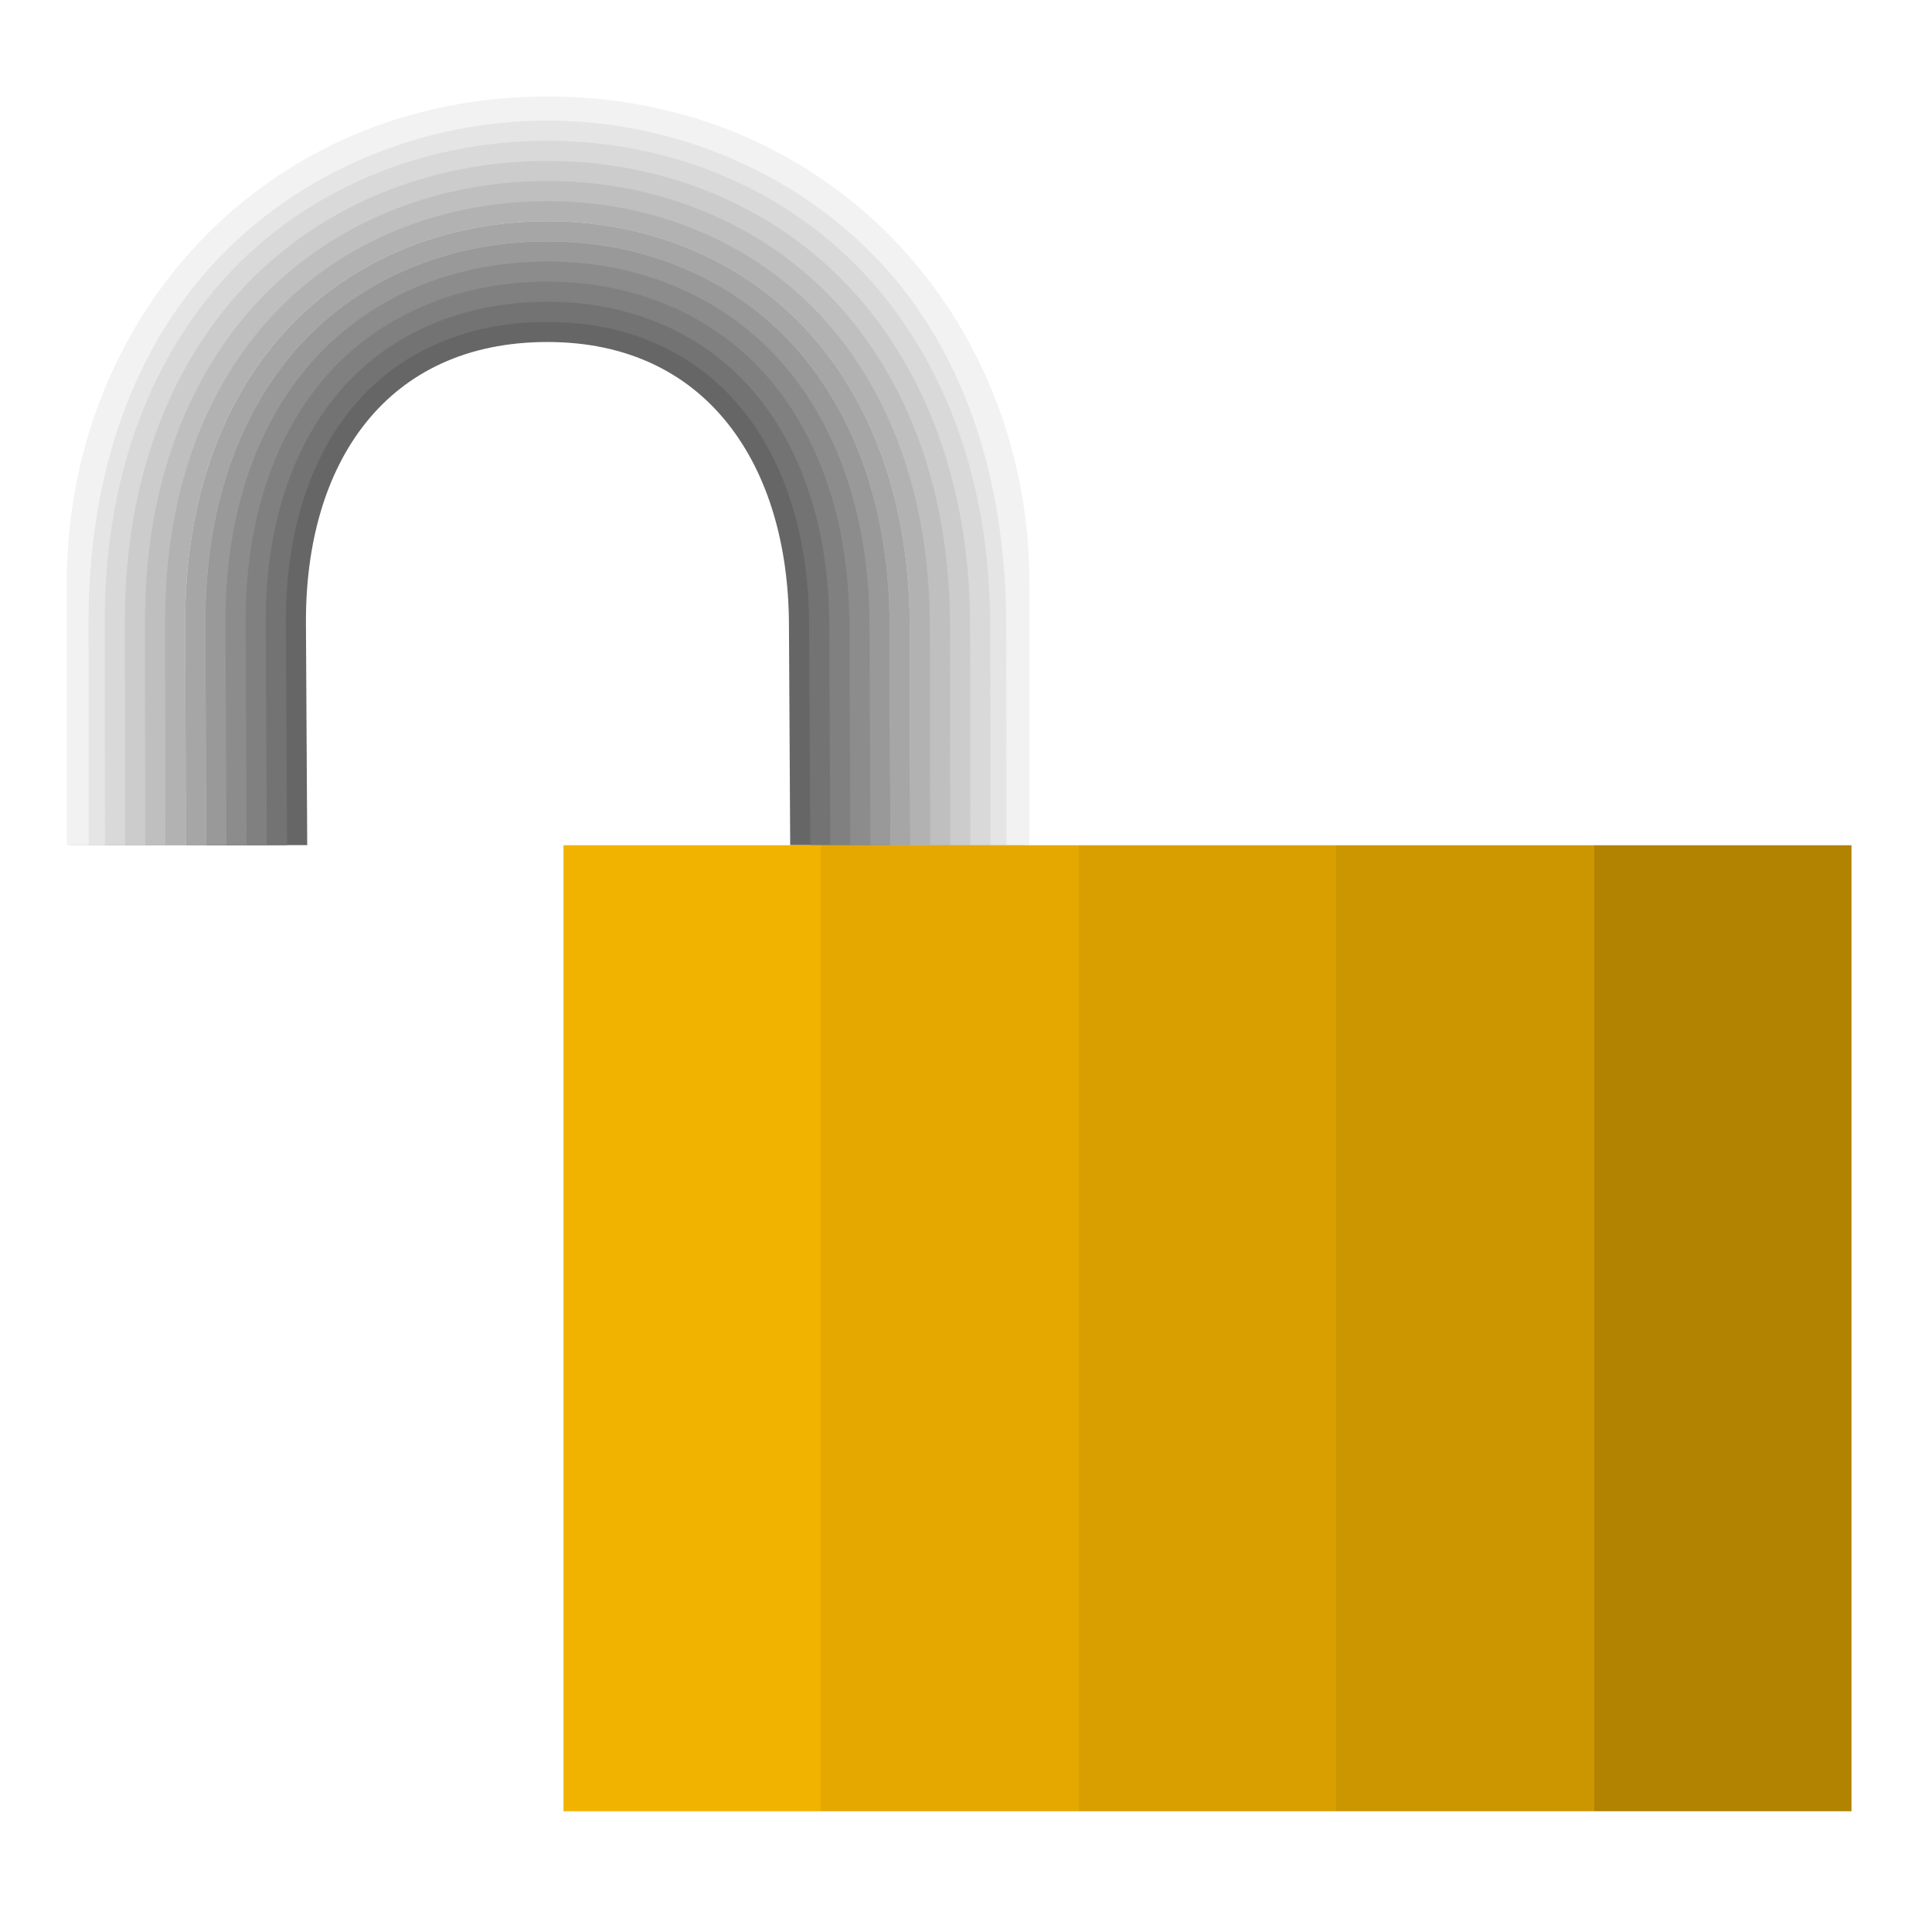
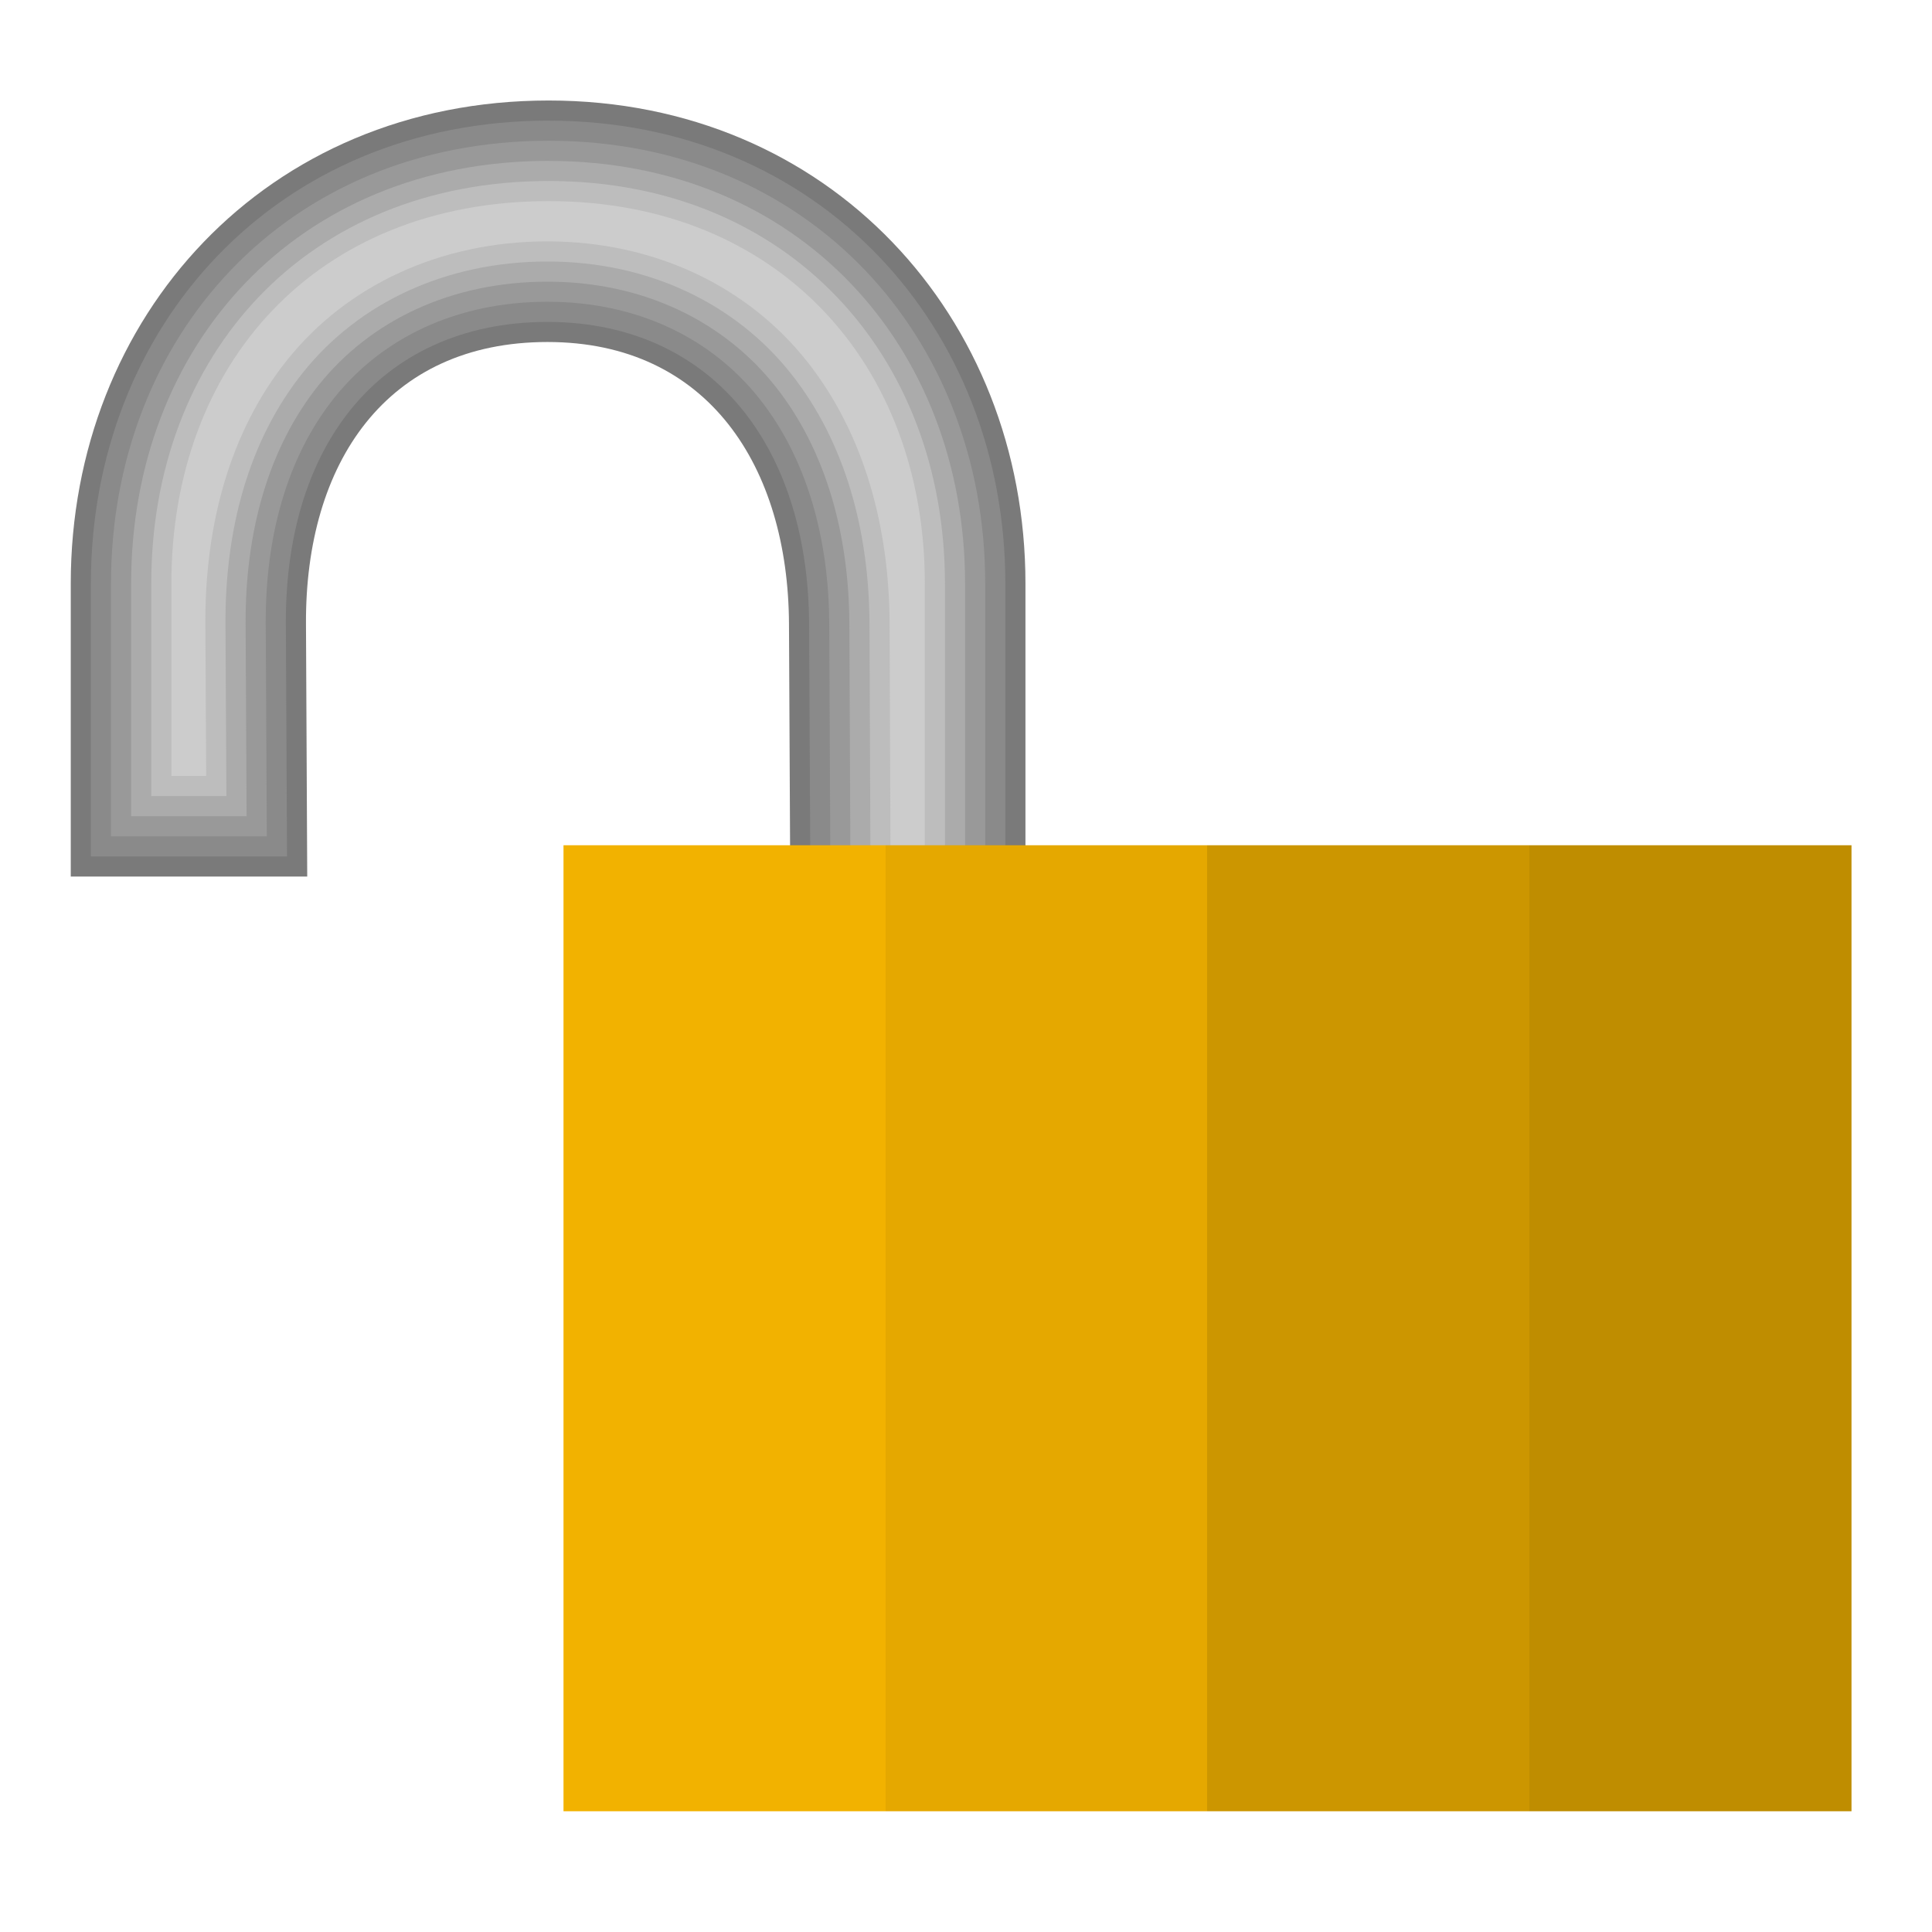
<svg xmlns="http://www.w3.org/2000/svg" xmlns:xlink="http://www.w3.org/1999/xlink" width="48" version="1.0" height="48">
  <defs>
    <linearGradient id="linearGradient3654">
      <stop offset="0" style="stop-color:#f2b200" />
-       <stop offset="0.2" style="stop-color:#f2b200" />
-       <stop offset="0.2" style="stop-color:#e5a800" />
-       <stop offset="0.4" style="stop-color:#e5a800" />
-       <stop offset="0.4" style="stop-color:#d99f00" />
-       <stop offset="0.6" style="stop-color:#d99f00" />
-       <stop offset="0.6" style="stop-color:#cc9600" />
-       <stop offset="0.8" style="stop-color:#cc9600" />
-       <stop offset="0.8" style="stop-color:#b28300" />
-       <stop offset="1" style="stop-color:#b28300" />
+       <stop offset="0.25" style="stop-color:#f2b200" />
+       <stop offset="0.25" style="stop-color:#e5a800" />
+       <stop offset="0.5" style="stop-color:#e5a800" />
+       <stop offset="0.5" style="stop-color:#cc9600" />
+       <stop offset="0.75" style="stop-color:#cc9600" />
+       <stop offset="0.75" style="stop-color:#bf8d00" />
+       <stop offset="1" style="stop-color:#bf8d00" />
    </linearGradient>
    <linearGradient gradientTransform="translate(-18.20134,18.32248)" xlink:href="#linearGradient3654" id="linearGradient3656" y1="26.678" x1="32.201" y2="26.678" x2="64.201" gradientUnits="userSpaceOnUse" />
  </defs>
-   <g style="fill-rule:evenodd;color:#000">
-     <path style="fill:#666" d="m 1.758,14.497 v 6.5 h 5.875 l -.032,-5.5 c -0.023,-3.996 2,-7 6,-7 4,0 5.981,3.111 6,7 l .031,5.5 h 5.844 v -6.5 c 0,-6.62 -4.875,-12 -11.875,-12 -7,0 -11.843,5.38 -11.843,12 z " />
-     <path style="fill:#737373" d="m 2.258,14.497 v 6.5 h 4.874 l -.03,-5.498 c -0.01,-2.083 0.507,-3.948 1.602,-5.312 1.094,-1.365 2.773,-2.189 4.898,-2.189 2.13,0 3.798,0.856 4.885,2.232 1.086,1.376 1.605,3.237 1.615,5.266 l .029,5.502 h 4.846 v -6.5 c 0,-6.375 -4.632,-11.5 -11.376,-11.5 -6.744,0 -11.343,5.123 -11.343,11.5 Z " />
-     <path style="fill:#808080" d="m 13.633,3.497 c -6.524,0 -10.875,4.864 -10.875,11 v 6.5 h 3.871 l -.027,-5.496 c -0.011,-2.167 0.526,-4.149 1.711,-5.627 1.189,-1.483 3.035,-2.377 5.289,-2.377 2.264,0 4.099,0.929 5.277,2.422 1.174,1.488 1.712,3.462 1.723,5.574 l .027,5.504 h 3.848 v -6.5 c 0,-6.133 -4.387,-11 -10.844,-11 z " />
-     <path style="fill:#8c8c8c" d="m 3.258,14.497 v 6.5 h 2.869 l -.025,-5.494 c -0.011,-2.251 0.545,-4.351 1.82,-5.941 1.285,-1.603 3.293,-2.564 5.68,-2.564 2.4,0 4.398,1 5.67,2.611 1.261,1.598 1.819,3.687 1.83,5.883 l .025,5.506 h 2.85 v -6.5 c 0,-5.894 -4.138,-10.5 -10.379,-10.5 -6.241,0 -10.34,4.6 -10.34,10.5 Z " />
-     <path style="fill:#999" d="m 3.758,14.497 v 6.5 h 1.868 l -.024,-5.492 c -0.012,-2.335 0.564,-4.553 1.93,-6.256 1.383,-1.726 3.549,-2.752 6.07,-2.752 2.539,0 4.695,1.068 6.062,2.801 1.348,1.708 1.926,3.912 1.938,6.191 l .024,5.508 h 1.851 v -6.5 c 0,-5.66 -3.885,-10 -9.88,-10 -5.995,0 -9.839,4.332 -9.839,10 Z " />
-     <path style="fill:#bfbfbf" d="m 13.633,2.497 c -7.031,0 -11.875,5.38 -11.875,12 v 6.5 h 3.365 l -.021,-5.49 c -0.012,-2.419 0.584,-4.756 2.039,-6.57 1.482,-1.849 3.804,-2.939 6.461,-2.939 2.68,0 4.991,1.136 6.455,2.99 1.435,1.818 2.033,4.138 2.045,6.5 l .021,5.51 h 3.354 v -6.5 c 0,-6.62 -4.875,-12 -11.844,-12 z " />
-     <path style="fill:#a6a6a6" d="m 1.758,14.497 v 6.5 h 3.364 l -.021,-5.49 c -0.012,-2.419 0.584,-4.756 2.039,-6.57 1.482,-1.849 3.804,-2.939 6.461,-2.939 2.68,0 4.991,1.136 6.455,2.99 1.435,1.818 2.033,4.138 2.045,6.5 l .021,5.51 h 3.354 v -6.5 c 0,-6.62 -4.875,-12 -11.874,-12 -7,0 -11.843,5.38 -11.843,12 Z " />
-     <g style="-inkscape-stroke:none">
-       <path style="fill:#d8d8d8" d="m 13.633,2.497 c -7.031,0 -11.875,5.38 -11.875,12 v 6.5 h 2.859 l -.015,-5.488 c -0.012,-2.503 0.604,-4.959 2.148,-6.885 1.582,-1.973 4.058,-3.127 6.852,-3.127 2.821,0 5.287,1.202 6.848,3.18 1.521,1.927 2.14,4.364 2.152,6.809 l .015,5.512 h 2.86 v -6.5 c 0,-6.62 -4.875,-12 -11.844,-12 z " />
-       <path style="fill:#b2b2b2" d="m 1.758,14.497 v 6.5 h 2.859 l -.016,-5.488 c -0.012,-2.503 0.604,-4.959 2.148,-6.885 1.582,-1.973 4.058,-3.127 6.852,-3.127 2.821,0 5.287,1.202 6.848,3.18 1.521,1.927 2.14,4.364 2.152,6.809 l .016,5.512 h 2.859 v -6.5 c 0,-6.62 -4.875,-12 -11.874,-12 -7,0 -11.843,5.38 -11.843,12 Z " />
-       <path style="fill:#bfbfbf" d="m 1.758,14.497 v 6.5 h 2.351 l -.008,-5.486 c -0.013,-2.586 0.625,-5.162 2.258,-7.199 1.681,-2.097 4.311,-3.314 7.242,-3.314 2.963,0 5.582,1.268 7.24,3.369 1.607,2.036 2.247,4.59 2.26,7.117 l .008,5.514 h 2.367 v -6.5 c 0,-6.62 -4.875,-12 -11.874,-12 -7,0 -11.844,5.38 -11.844,12 Z " />
-       <path style="fill:#ccc" d="m 1.758,14.497 v 6.5 h 1.85 l -.006,-5.486 c -0.013,-2.67 0.645,-5.364 2.367,-7.512 1.781,-2.222 4.563,-3.502 7.633,-3.502 3.105,0 5.876,1.333 7.633,3.559 1.693,2.145 2.354,4.815 2.367,7.426 l .006,5.516 h 1.869 v -6.5 c 0,-6.62 -4.875,-12 -11.875,-12 -7,0 -11.844,5.38 -11.844,12 z " />
-       <path style="fill:#d9d9d9" d="m 13.633,2.497 c -7.031,0 -11.875,5.38 -11.875,12 v 6.5 h 1.35 l -.006,-5.486 c -0.013,-2.753 0.667,-5.566 2.477,-7.824 1.882,-2.347 4.815,-3.689 8.023,-3.689 3.249,0 6.171,1.398 8.025,3.748 1.779,2.254 2.461,5.041 2.475,7.734 l .006,5.518 h 1.369 v -6.5 c 0,-6.62 -4.875,-12 -11.844,-12 z " />
-       <path style="fill:#e5e5e5" d="m 1.758,14.497 v 6.5 h 0.85 l -.006,-5.486 c -0.013,-2.836 0.688,-5.769 2.586,-8.137 1.982,-2.473 5.066,-3.877 8.414,-3.877 3.392,0 6.465,1.463 8.418,3.938 1.865,2.362 2.568,5.267 2.582,8.043 l .006,5.519 h 0.869 v -6.5 c 0,-6.62 -4.875,-12 -11.875,-12 -7,0 -11.844,5.38 -11.844,12 z " />
-       <path style="fill:#f2f2f2" d="m 1.658,14.497 v 6.5 H 2.204 L 2.2,15.51 C 2.187,12.616 2.875,9.537 4.835,7.092 c 2.053,-2.56 5.321,-4.096 8.767,-4.096 3.493,0 6.786,1.589 8.809,4.151 1.925,2.438 2.575,5.494 2.589,8.328 l 0.004,5.521 H 25.577 v -6.5 C 25.577,7.876 20.602,2.397 13.602,2.397 6.602,2.397 1.658,7.868 1.658,14.497 Z" />
-     </g>
+   <g style="color:#000;fill-rule:evenodd">
+     <path style="fill:#7a7a7a" d="m 13.633,2.497 c -7.031,0 -11.875,5.38 -11.875,12 v 7.281 h 5.875 l -0.031,-6.281 c -0.02,-3.996 2,-7 6,-7 4,0 5.981,3.111 6,7 l 0.031,6.281 h 5.844 V 14.497 c 0,-6.62 -4.875,-12 -11.844,-12 z" />
+     <path style="fill:#8a8a8a" d="m 13.633,2.997 c -6.776,0 -11.375,5.123 -11.375,11.5 v 6.781 h 4.873 l -.029,-5.779 c -0.01,-2.083 0.507,-3.948 1.602,-5.312 1.094,-1.365 2.773,-2.189 4.898,-2.189 2.13,0 3.798,0.856 4.885,2.232 1.086,1.376 1.605,3.237 1.615,5.266 l .029,5.783 h 4.846 v -6.781 c 0,-6.375 -4.632,-11.5 -11.344,-11.5 z " />
+     <path style="fill:#999" d="m 13.633,3.497 c -6.524,0 -10.875,4.864 -10.875,11 v 6.281 h 3.871 l -0.027,-5.277 C 6.591,13.334 7.128,11.352 8.313,9.874 9.502,8.391 11.347,7.497 13.602,7.497 c 2.264,0 4.099,0.929 5.277,2.422 1.174,1.488 1.712,3.462 1.723,5.574 l 0.027,5.788 h 3.848 v -6.784 c 0,-6.133 -4.387,-11 -10.844,-11 z" />
+     <path style="fill:#ababab" d="m 13.633,3.997 c -6.276,0 -10.375,4.6 -10.375,10.5 v 5.781 h 2.869 l -.025,-4.775 c -0.011,-2.251 0.545,-4.351 1.82,-5.941 1.285,-1.603 3.293,-2.564 5.68,-2.564 2.4,0 4.398,1 5.67,2.611 1.261,1.598 1.819,3.687 1.83,5.883 l .025,5.69 h 2.85 v -6.684 c 0,-5.894 -4.138,-10.5 -10.344,-10.5 z " />
+     <path style="fill:#bdbdbd" d="m 13.633,4.497 c -6.031,0 -9.875,4.332 -9.875,10 v 5.281 h 1.867 l -.023,-4.273 c -0.012,-2.335 0.564,-4.553 1.93,-6.256 1.383,-1.726 3.549,-2.752 6.07,-2.752 2.539,0 4.695,1.068 6.062,2.801 1.348,1.708 1.926,3.912 1.938,6.191 l .023,5.692 h 1.852 v -6.684 c 0,-5.66 -3.885,-10 -9.844,-10 z " />
+     <path style="fill:#ccc" d="m 13.633,4.997 c -5.792,0 -9.375,4.058 -9.375,9.5 v 4.781 h 0.865 l -.021,-3.772 c -0.012,-2.419 0.584,-4.756 2.039,-6.57 1.482,-1.849 3.804,-2.939 6.461,-2.939 2.68,0 4.991,1.136 6.455,2.99 1.435,1.818 2.033,4.138 2.045,6.5 l .021,5.594 h 0.854 v -6.584 c 0,-5.431 -3.628,-9.5 -9.344,-9.5 z " />
  </g>
  <path style="fill:url(#linearGradient3656)" d="M 14,21 V 45 H 46 V 21 Z" />
</svg>
